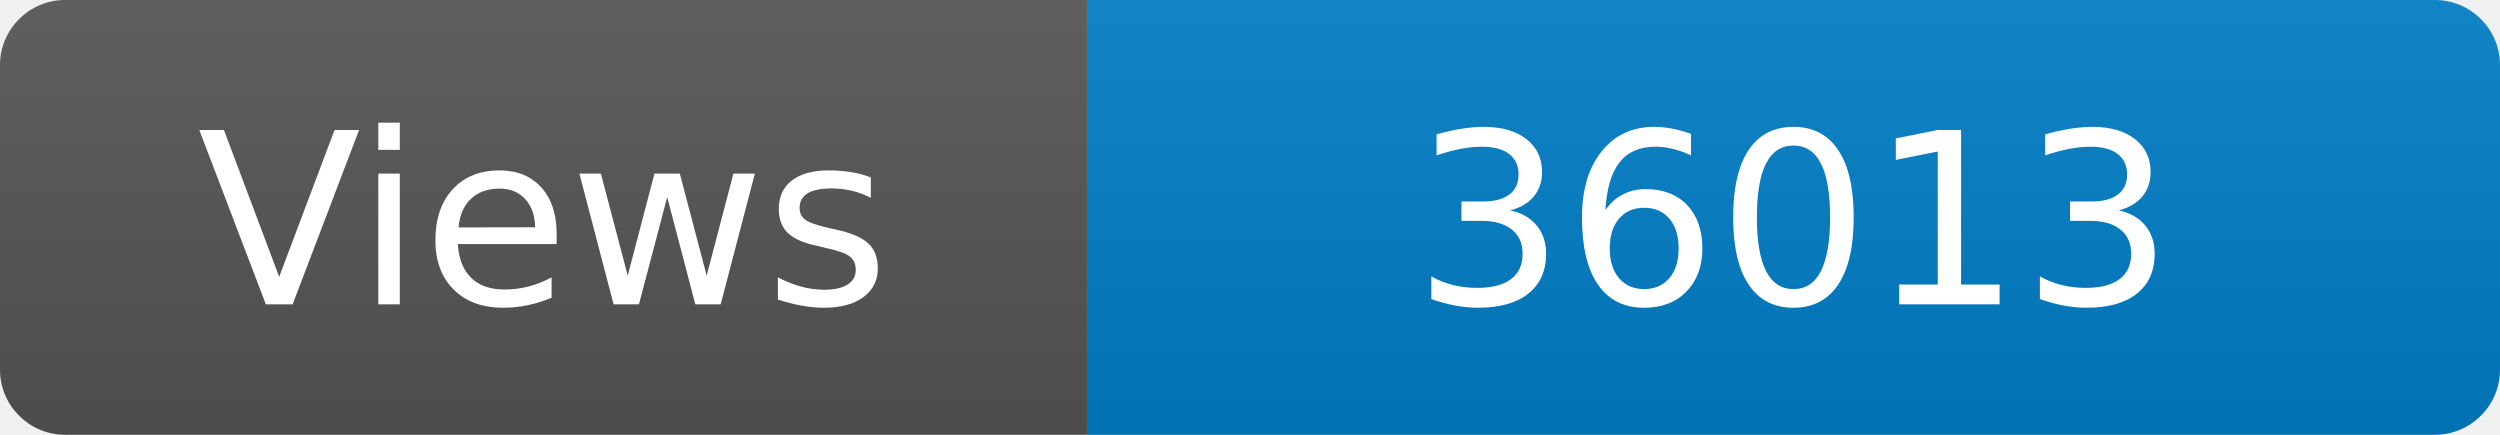
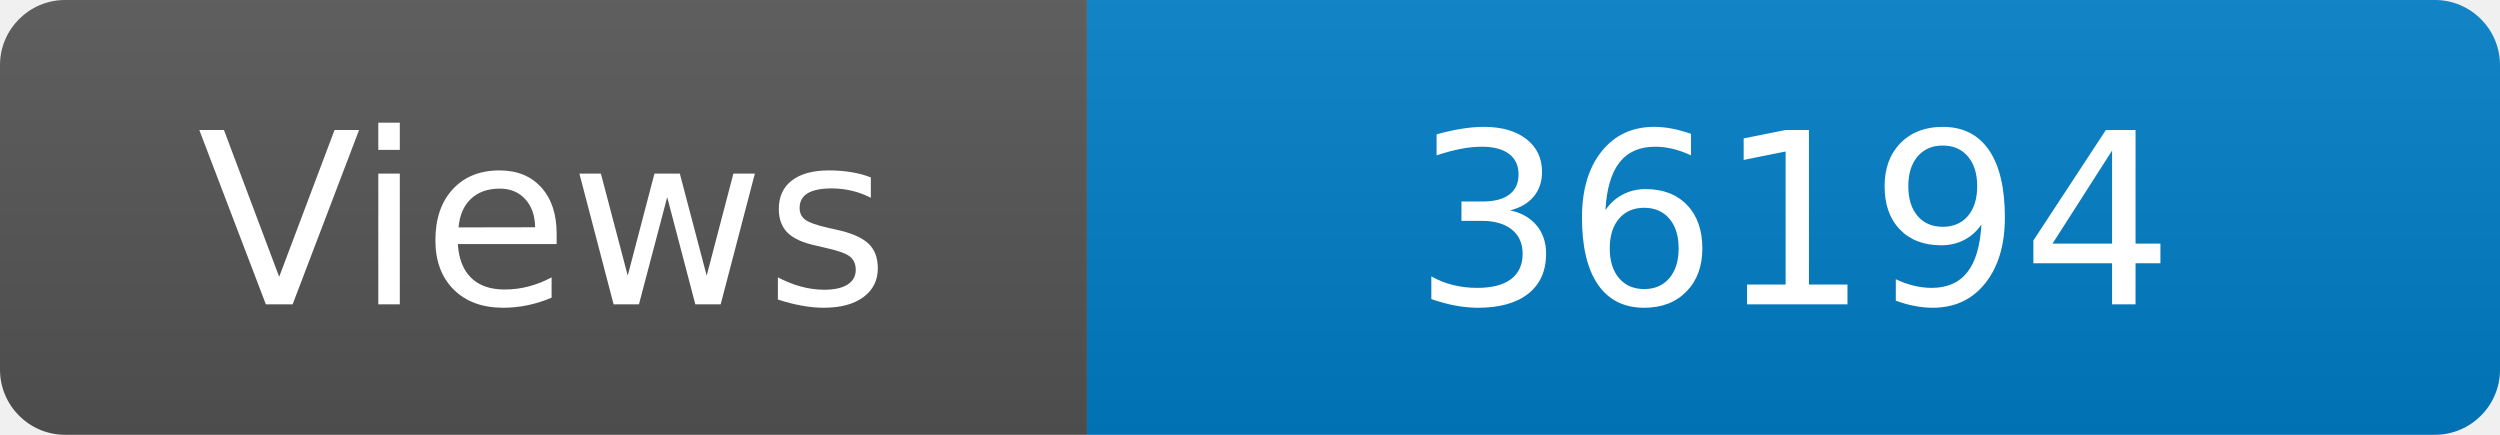
<svg xmlns="http://www.w3.org/2000/svg" width="115" height="20" role="img" aria-label="Maintained?: yes">
  <linearGradient id="s" x2="0" y2="100%">
    <stop offset="0" stop-color="#bbb" stop-opacity=".1" />
    <stop offset="1" stop-opacity=".1" />
  </linearGradient>
  <clipPath id="r">
    <rect width="115" height="20" rx="3" fill="#fff" />
  </clipPath>
  <g clip-path="url(#r)">
    <rect width="50" height="20" fill="#555" />
    <rect x="50" width="160" height="20" fill="#007ec6" />
    <rect width="115" height="20" fill="url(#s)" />
  </g>
  <g fill="#fff" text-anchor="middle" font-family="Verdana,Geneva,DejaVu Sans,sans-serif" font-size="110">
    <text x="250" y="140" transform="scale(.1)" fill="#fff">Views</text>
-     <text x="825" y="140" transform="scale(.1)" fill="#fff">36013</text>
+     <text x="825" y="140" transform="scale(.1)" fill="#fff">36194</text>
  </g>
</svg>
